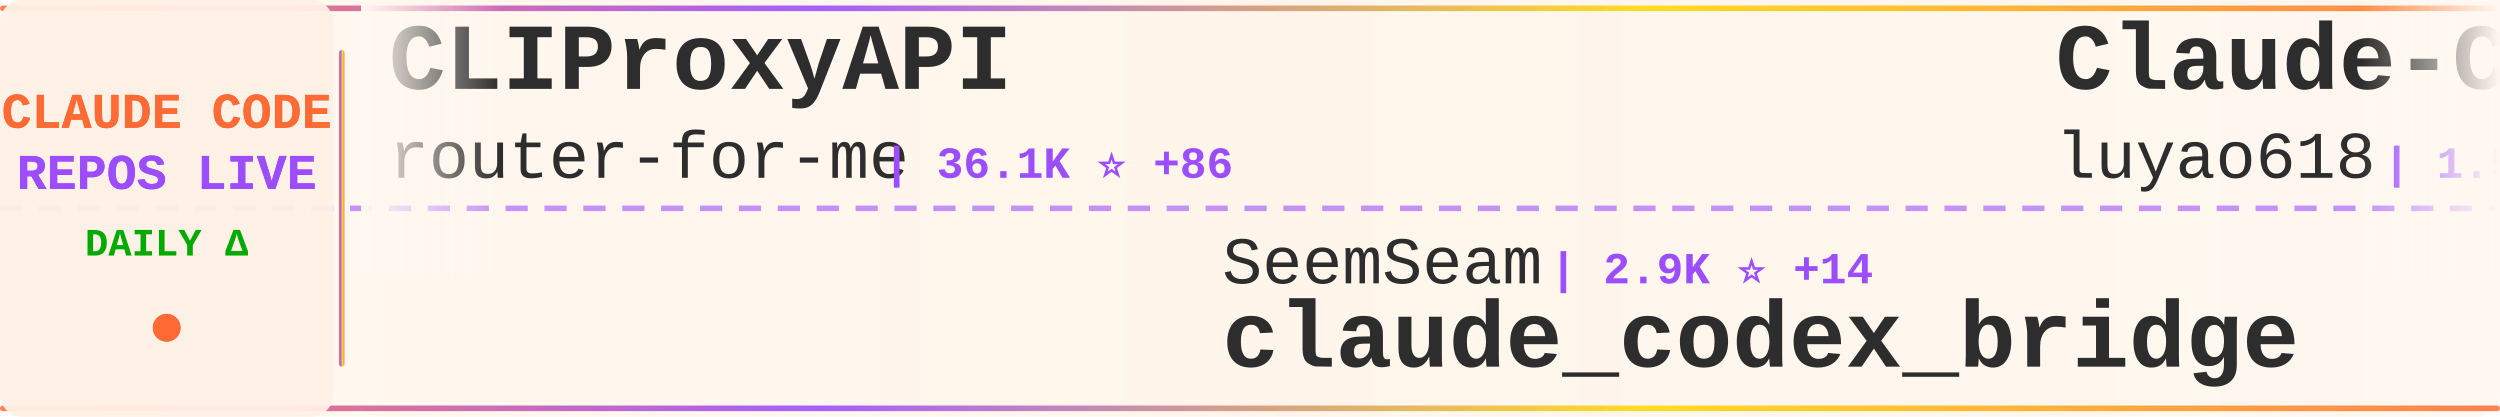
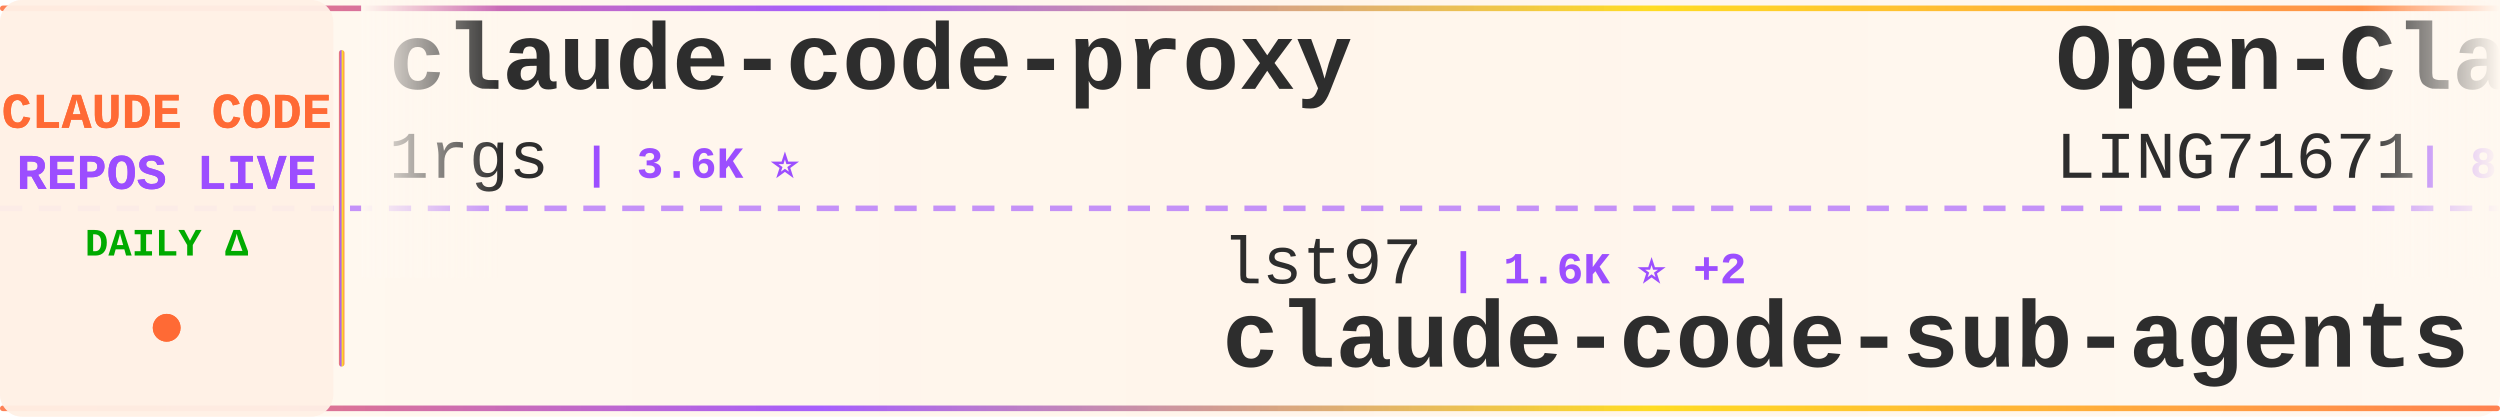
<svg xmlns="http://www.w3.org/2000/svg" width="900" height="150">
  <defs>
    <linearGradient id="tickerBg" x1="0%" y1="0%" x2="100%" y2="0%">
      <stop offset="0%" style="stop-color:#fff8f0;stop-opacity:0.98" />
      <stop offset="50%" style="stop-color:#fff5eb;stop-opacity:1" />
      <stop offset="100%" style="stop-color:#fff8f0;stop-opacity:0.98" />
    </linearGradient>
    <linearGradient id="borderGrad" x1="0%" y1="0%" x2="100%" y2="0%">
      <stop offset="0%" style="stop-color:#FF6B35;stop-opacity:0.85">
        <animate attributeName="stop-opacity" values="0.85;1;0.85" dur="2s" repeatCount="indefinite" />
      </stop>
      <stop offset="33%" style="stop-color:#9C4EFF;stop-opacity:0.9">
        <animate attributeName="stop-opacity" values="0.9;1;0.9" dur="2.2s" repeatCount="indefinite" />
      </stop>
      <stop offset="66%" style="stop-color:#FFD700;stop-opacity:0.85">
        <animate attributeName="stop-opacity" values="0.85;1;0.85" dur="1.8s" repeatCount="indefinite" />
      </stop>
      <stop offset="100%" style="stop-color:#FF6B35;stop-opacity:0.85">
        <animate attributeName="stop-opacity" values="0.85;1;0.85" dur="2s" repeatCount="indefinite" />
      </stop>
    </linearGradient>
    <filter id="textGlow">
      <feGaussianBlur stdDeviation="0.15" result="coloredBlur" />
      <feMerge>
        <feMergeNode in="coloredBlur" />
        <feMergeNode in="SourceGraphic" />
      </feMerge>
    </filter>
    <filter id="metricGlow">
      <feGaussianBlur stdDeviation="0.2" result="coloredBlur" />
      <feMerge>
        <feMergeNode in="coloredBlur" />
        <feMergeNode in="SourceGraphic" />
      </feMerge>
    </filter>
    <linearGradient id="leftFade" x1="0%" y1="0%" x2="100%" y2="0%">
      <stop offset="0%" style="stop-color:#fff8f0;stop-opacity:1" />
      <stop offset="100%" style="stop-color:#fff8f0;stop-opacity:0" />
    </linearGradient>
    <linearGradient id="rightFade" x1="0%" y1="0%" x2="100%" y2="0%">
      <stop offset="0%" style="stop-color:#fff8f0;stop-opacity:0" />
      <stop offset="100%" style="stop-color:#fff8f0;stop-opacity:1" />
    </linearGradient>
  </defs>
  <rect width="900" height="150" fill="url(#tickerBg)" rx="8" />
  <rect x="0" y="2" width="900" height="2" fill="url(#borderGrad)" rx="1" />
  <rect x="0" y="146" width="900" height="2" fill="url(#borderGrad)" rx="1" />
  <line x1="0" y1="75" x2="900" y2="75" stroke="#9C4EFF" stroke-width="2" stroke-dasharray="8 6" opacity="0.6" />
  <rect x="0" y="0" width="120" height="150" fill="#fff0e6" opacity="0.95" rx="8" />
  <text x="60" y="46" font-family="'Courier New', monospace" font-size="18" font-weight="bold" fill="#FF6B35" text-anchor="middle" filter="url(#textGlow)">
    CLAUDE CODE
  </text>
  <text x="60" y="68" font-family="'Courier New', monospace" font-size="18" font-weight="bold" fill="#9C4EFF" text-anchor="middle" filter="url(#textGlow)">
    REPOS LIVE
  </text>
  <text x="60" y="92" font-family="'Courier New', monospace" font-size="14" font-weight="bold" fill="#00aa00" text-anchor="middle">
    DAILY Δ
  </text>
  <circle cx="60" cy="118" r="5" fill="#FF6B35" filter="url(#metricGlow)">
    <animate attributeName="r" values="4;6;4" dur="1.5s" repeatCount="indefinite" />
    <animate attributeName="opacity" values="0.6;1;0.6" dur="1.5s" repeatCount="indefinite" />
  </circle>
  <rect x="122" y="18" width="2" height="114" fill="url(#borderGrad)" rx="1" />
  <clipPath id="tickerClip">
    <rect x="130" y="0" width="770" height="150" />
  </clipPath>
  <g clip-path="url(#tickerClip)">
    <g id="tickerItems">
      <animateTransform attributeName="transform" attributeType="XML" type="translate" from="0 0" to="-3000 0" dur="54s" repeatCount="indefinite" />
      <g transform="translate(0, 0)">
-         <text x="140" y="32" font-family="'Courier New', monospace" font-size="34" font-weight="bold" fill="#2d2d2d">CLIProxyAPI</text>
-         <text x="140" y="64" font-family="'Courier New', monospace" font-size="24" font-weight="normal" fill="#2d2d2d" opacity="1.0">router-for-me</text>
-         <text x="318" y="64" font-family="'Courier New', monospace" font-size="16" font-weight="bold" fill="#9C4EFF"> | 36.1K ⭐ +86</text>
+         <text x="140" y="32" font-family="'Courier New', monospace" font-size="34" font-weight="bold" fill="#2d2d2d">claude-code-proxy</text>
+         <text x="140" y="64" font-family="'Courier New', monospace" font-size="24" font-weight="normal" fill="#2d2d2d" opacity="1.0">1rgs</text>
+         <text x="210" y="64" font-family="'Courier New', monospace" font-size="16" font-weight="bold" fill="#9C4EFF"> | 3.6K ⭐</text>
      </g>
      <g transform="translate(300, 0)">
-         <text x="140" y="102" font-family="'Courier New', monospace" font-size="24" font-weight="normal" fill="#2d2d2d" opacity="1.0">SeemSeam</text>
-         <text x="258" y="102" font-family="'Courier New', monospace" font-size="16" font-weight="bold" fill="#9C4EFF"> | 2.9K ⭐ +14</text>
-         <text x="140" y="132" font-family="'Courier New', monospace" font-size="34" font-weight="bold" fill="#2d2d2d">claude_codex_bridge</text>
+         <text x="140" y="102" font-family="'Courier New', monospace" font-size="24" font-weight="normal" fill="#2d2d2d" opacity="1.0">lst97</text>
+         <text x="222" y="102" font-family="'Courier New', monospace" font-size="16" font-weight="bold" fill="#9C4EFF"> | 1.6K ⭐ +2</text>
+         <text x="140" y="132" font-family="'Courier New', monospace" font-size="34" font-weight="bold" fill="#2d2d2d">claude-code-sub-agents</text>
      </g>
      <g transform="translate(600, 0)">
-         <text x="140" y="32" font-family="'Courier New', monospace" font-size="34" font-weight="bold" fill="#2d2d2d">Claude-Code-Source-Study</text>
-         <text x="140" y="64" font-family="'Courier New', monospace" font-size="24" font-weight="normal" fill="#2d2d2d" opacity="1.0">luyao618</text>
-         <text x="258" y="64" font-family="'Courier New', monospace" font-size="16" font-weight="bold" fill="#9C4EFF"> | 1.5K ⭐ +6</text>
+         <text x="140" y="32" font-family="'Courier New', monospace" font-size="34" font-weight="bold" fill="#2d2d2d">Open-ClaudeCode</text>
+         <text x="140" y="64" font-family="'Courier New', monospace" font-size="24" font-weight="normal" fill="#2d2d2d" opacity="1.0">LING71671</text>
+         <text x="270" y="64" font-family="'Courier New', monospace" font-size="16" font-weight="bold" fill="#9C4EFF"> | 875 ⭐</text>
      </g>
      <g transform="translate(900, 0)">
-         <text x="140" y="102" font-family="'Courier New', monospace" font-size="24" font-weight="normal" fill="#2d2d2d" opacity="1.0">catlog22</text>
-         <text x="258" y="102" font-family="'Courier New', monospace" font-size="16" font-weight="bold" fill="#9C4EFF"> | 2.1K ⭐ +5</text>
-         <text x="140" y="132" font-family="'Courier New', monospace" font-size="34" font-weight="bold" fill="#2d2d2d">Claude-Code-Workflow</text>
-       </g>
-       <g transform="translate(1200, 0)">
-         <text x="140" y="32" font-family="'Courier New', monospace" font-size="34" font-weight="bold" fill="#2d2d2d">claude-code-sub-agents</text>
-         <text x="140" y="64" font-family="'Courier New', monospace" font-size="24" font-weight="normal" fill="#2d2d2d" opacity="1.0">lst97</text>
-         <text x="222" y="64" font-family="'Courier New', monospace" font-size="16" font-weight="bold" fill="#9C4EFF"> | 1.6K ⭐ +2</text>
-       </g>
-       <g transform="translate(1500, 0)">
-         <text x="140" y="102" font-family="'Courier New', monospace" font-size="24" font-weight="normal" fill="#2d2d2d" opacity="1.0">FlorianBruniaux</text>
-         <text x="342" y="102" font-family="'Courier New', monospace" font-size="16" font-weight="bold" fill="#9C4EFF"> | 4.7K ⭐ +17</text>
-         <text x="140" y="132" font-family="'Courier New', monospace" font-size="34" font-weight="bold" fill="#2d2d2d">claude-code-ultimate-gui...</text>
-       </g>
-       <g transform="translate(1800, 0)">
-         <text x="140" y="32" font-family="'Courier New', monospace" font-size="34" font-weight="bold" fill="#2d2d2d">awesome-claude-code-tool...</text>
-         <text x="140" y="64" font-family="'Courier New', monospace" font-size="24" font-weight="normal" fill="#2d2d2d" opacity="1.0">rohitg00</text>
-         <text x="258" y="64" font-family="'Courier New', monospace" font-size="16" font-weight="bold" fill="#9C4EFF"> | 2.0K ⭐ +17</text>
-       </g>
-       <g transform="translate(2100, 0)">
-         <text x="140" y="102" font-family="'Courier New', monospace" font-size="24" font-weight="normal" fill="#2d2d2d" opacity="1.0">sickn33</text>
-         <text x="246" y="102" font-family="'Courier New', monospace" font-size="16" font-weight="bold" fill="#9C4EFF"> | 39.8K ⭐ +118</text>
-         <text x="140" y="132" font-family="'Courier New', monospace" font-size="34" font-weight="bold" fill="#2d2d2d">antigravity-awesome-skil...</text>
-       </g>
-       <g transform="translate(2400, 0)">
-         <text x="140" y="32" font-family="'Courier New', monospace" font-size="34" font-weight="bold" fill="#2d2d2d">Claude-Code</text>
-         <text x="140" y="64" font-family="'Courier New', monospace" font-size="24" font-weight="normal" fill="#2d2d2d" opacity="1.0">pengchengneo</text>
-         <text x="306" y="64" font-family="'Courier New', monospace" font-size="16" font-weight="bold" fill="#9C4EFF"> | 1.5K ⭐ +5</text>
-       </g>
-       <g transform="translate(2700, 0)">
        <text x="140" y="102" font-family="'Courier New', monospace" font-size="24" font-weight="normal" fill="#2d2d2d" opacity="1.0">zstmfhy</text>
        <text x="246" y="102" font-family="'Courier New', monospace" font-size="16" font-weight="bold" fill="#9C4EFF"> | 190 ⭐</text>
        <text x="140" y="132" font-family="'Courier New', monospace" font-size="34" font-weight="bold" fill="#2d2d2d">Claude-code</text>
      </g>
+       <g transform="translate(1200, 0)">
+         <text x="140" y="32" font-family="'Courier New', monospace" font-size="34" font-weight="bold" fill="#2d2d2d">collection-claude-code-s...</text>
+         <text x="140" y="64" font-family="'Courier New', monospace" font-size="24" font-weight="normal" fill="#2d2d2d" opacity="1.0">chauncygu</text>
+         <text x="270" y="64" font-family="'Courier New', monospace" font-size="16" font-weight="bold" fill="#9C4EFF"> | 2.6K ⭐ +4</text>
+       </g>
+       <g transform="translate(1500, 0)">
+         <text x="140" y="102" font-family="'Courier New', monospace" font-size="24" font-weight="normal" fill="#2d2d2d" opacity="1.0">shanraisshan</text>
+         <text x="306" y="102" font-family="'Courier New', monospace" font-size="16" font-weight="bold" fill="#9C4EFF"> | 56.6K ⭐ +136</text>
+         <text x="140" y="132" font-family="'Courier New', monospace" font-size="34" font-weight="bold" fill="#2d2d2d">claude-code-best-practic...</text>
+       </g>
+       <g transform="translate(1800, 0)">
+         <text x="140" y="32" font-family="'Courier New', monospace" font-size="34" font-weight="bold" fill="#2d2d2d">claude-code-from-source</text>
+         <text x="140" y="64" font-family="'Courier New', monospace" font-size="24" font-weight="normal" fill="#2d2d2d" opacity="1.0">alejandrobalderas</text>
+         <text x="366" y="64" font-family="'Courier New', monospace" font-size="16" font-weight="bold" fill="#9C4EFF"> | 2.2K ⭐ +1</text>
+       </g>
+       <g transform="translate(2100, 0)">
+         <text x="140" y="102" font-family="'Courier New', monospace" font-size="24" font-weight="normal" fill="#2d2d2d" opacity="1.0">musistudio</text>
+         <text x="282" y="102" font-family="'Courier New', monospace" font-size="16" font-weight="bold" fill="#9C4EFF"> | 34.7K ⭐ +29</text>
+         <text x="140" y="132" font-family="'Courier New', monospace" font-size="34" font-weight="bold" fill="#2d2d2d">claude-code-router</text>
+       </g>
+       <g transform="translate(2400, 0)">
+         <text x="140" y="32" font-family="'Courier New', monospace" font-size="34" font-weight="bold" fill="#2d2d2d">claude-code-hooks-master...</text>
+         <text x="140" y="64" font-family="'Courier New', monospace" font-size="24" font-weight="normal" fill="#2d2d2d" opacity="1.0">disler</text>
+         <text x="234" y="64" font-family="'Courier New', monospace" font-size="16" font-weight="bold" fill="#9C4EFF"> | 3.7K ⭐</text>
+       </g>
+       <g transform="translate(2700, 0)">
+         <text x="140" y="102" font-family="'Courier New', monospace" font-size="24" font-weight="normal" fill="#2d2d2d" opacity="1.0">KPR111</text>
+         <text x="234" y="102" font-family="'Courier New', monospace" font-size="16" font-weight="bold" fill="#9C4EFF"> | 18 ⭐</text>
+         <text x="140" y="132" font-family="'Courier New', monospace" font-size="34" font-weight="bold" fill="#2d2d2d">Claude-Code</text>
+       </g>
      <g transform="translate(3000, 0)">
-         <text x="140" y="32" font-family="'Courier New', monospace" font-size="34" font-weight="bold" fill="#2d2d2d">CLIProxyAPI</text>
-         <text x="140" y="64" font-family="'Courier New', monospace" font-size="24" font-weight="normal" fill="#2d2d2d" opacity="1.0">router-for-me</text>
-         <text x="318" y="64" font-family="'Courier New', monospace" font-size="16" font-weight="bold" fill="#9C4EFF"> | 36.1K ⭐ +86</text>
+         <text x="140" y="32" font-family="'Courier New', monospace" font-size="34" font-weight="bold" fill="#2d2d2d">claude-code-proxy</text>
+         <text x="140" y="64" font-family="'Courier New', monospace" font-size="24" font-weight="normal" fill="#2d2d2d" opacity="1.0">1rgs</text>
+         <text x="210" y="64" font-family="'Courier New', monospace" font-size="16" font-weight="bold" fill="#9C4EFF"> | 3.6K ⭐</text>
      </g>
      <g transform="translate(3300, 0)">
-         <text x="140" y="102" font-family="'Courier New', monospace" font-size="24" font-weight="normal" fill="#2d2d2d" opacity="1.0">SeemSeam</text>
-         <text x="258" y="102" font-family="'Courier New', monospace" font-size="16" font-weight="bold" fill="#9C4EFF"> | 2.9K ⭐ +14</text>
-         <text x="140" y="132" font-family="'Courier New', monospace" font-size="34" font-weight="bold" fill="#2d2d2d">claude_codex_bridge</text>
+         <text x="140" y="102" font-family="'Courier New', monospace" font-size="24" font-weight="normal" fill="#2d2d2d" opacity="1.0">lst97</text>
+         <text x="222" y="102" font-family="'Courier New', monospace" font-size="16" font-weight="bold" fill="#9C4EFF"> | 1.6K ⭐ +2</text>
+         <text x="140" y="132" font-family="'Courier New', monospace" font-size="34" font-weight="bold" fill="#2d2d2d">claude-code-sub-agents</text>
      </g>
      <g transform="translate(3600, 0)">
-         <text x="140" y="32" font-family="'Courier New', monospace" font-size="34" font-weight="bold" fill="#2d2d2d">Claude-Code-Source-Study</text>
-         <text x="140" y="64" font-family="'Courier New', monospace" font-size="24" font-weight="normal" fill="#2d2d2d" opacity="1.0">luyao618</text>
-         <text x="258" y="64" font-family="'Courier New', monospace" font-size="16" font-weight="bold" fill="#9C4EFF"> | 1.5K ⭐ +6</text>
+         <text x="140" y="32" font-family="'Courier New', monospace" font-size="34" font-weight="bold" fill="#2d2d2d">Open-ClaudeCode</text>
+         <text x="140" y="64" font-family="'Courier New', monospace" font-size="24" font-weight="normal" fill="#2d2d2d" opacity="1.0">LING71671</text>
+         <text x="270" y="64" font-family="'Courier New', monospace" font-size="16" font-weight="bold" fill="#9C4EFF"> | 875 ⭐</text>
      </g>
      <g transform="translate(3900, 0)">
-         <text x="140" y="102" font-family="'Courier New', monospace" font-size="24" font-weight="normal" fill="#2d2d2d" opacity="1.0">catlog22</text>
-         <text x="258" y="102" font-family="'Courier New', monospace" font-size="16" font-weight="bold" fill="#9C4EFF"> | 2.1K ⭐ +5</text>
-         <text x="140" y="132" font-family="'Courier New', monospace" font-size="34" font-weight="bold" fill="#2d2d2d">Claude-Code-Workflow</text>
+         <text x="140" y="102" font-family="'Courier New', monospace" font-size="24" font-weight="normal" fill="#2d2d2d" opacity="1.0">zstmfhy</text>
+         <text x="246" y="102" font-family="'Courier New', monospace" font-size="16" font-weight="bold" fill="#9C4EFF"> | 190 ⭐</text>
+         <text x="140" y="132" font-family="'Courier New', monospace" font-size="34" font-weight="bold" fill="#2d2d2d">Claude-code</text>
      </g>
    </g>
  </g>
  <rect x="130" y="0" width="50" height="100" fill="url(#leftFade)" />
  <rect x="850" y="0" width="50" height="100" fill="url(#rightFade)" />
</svg>
